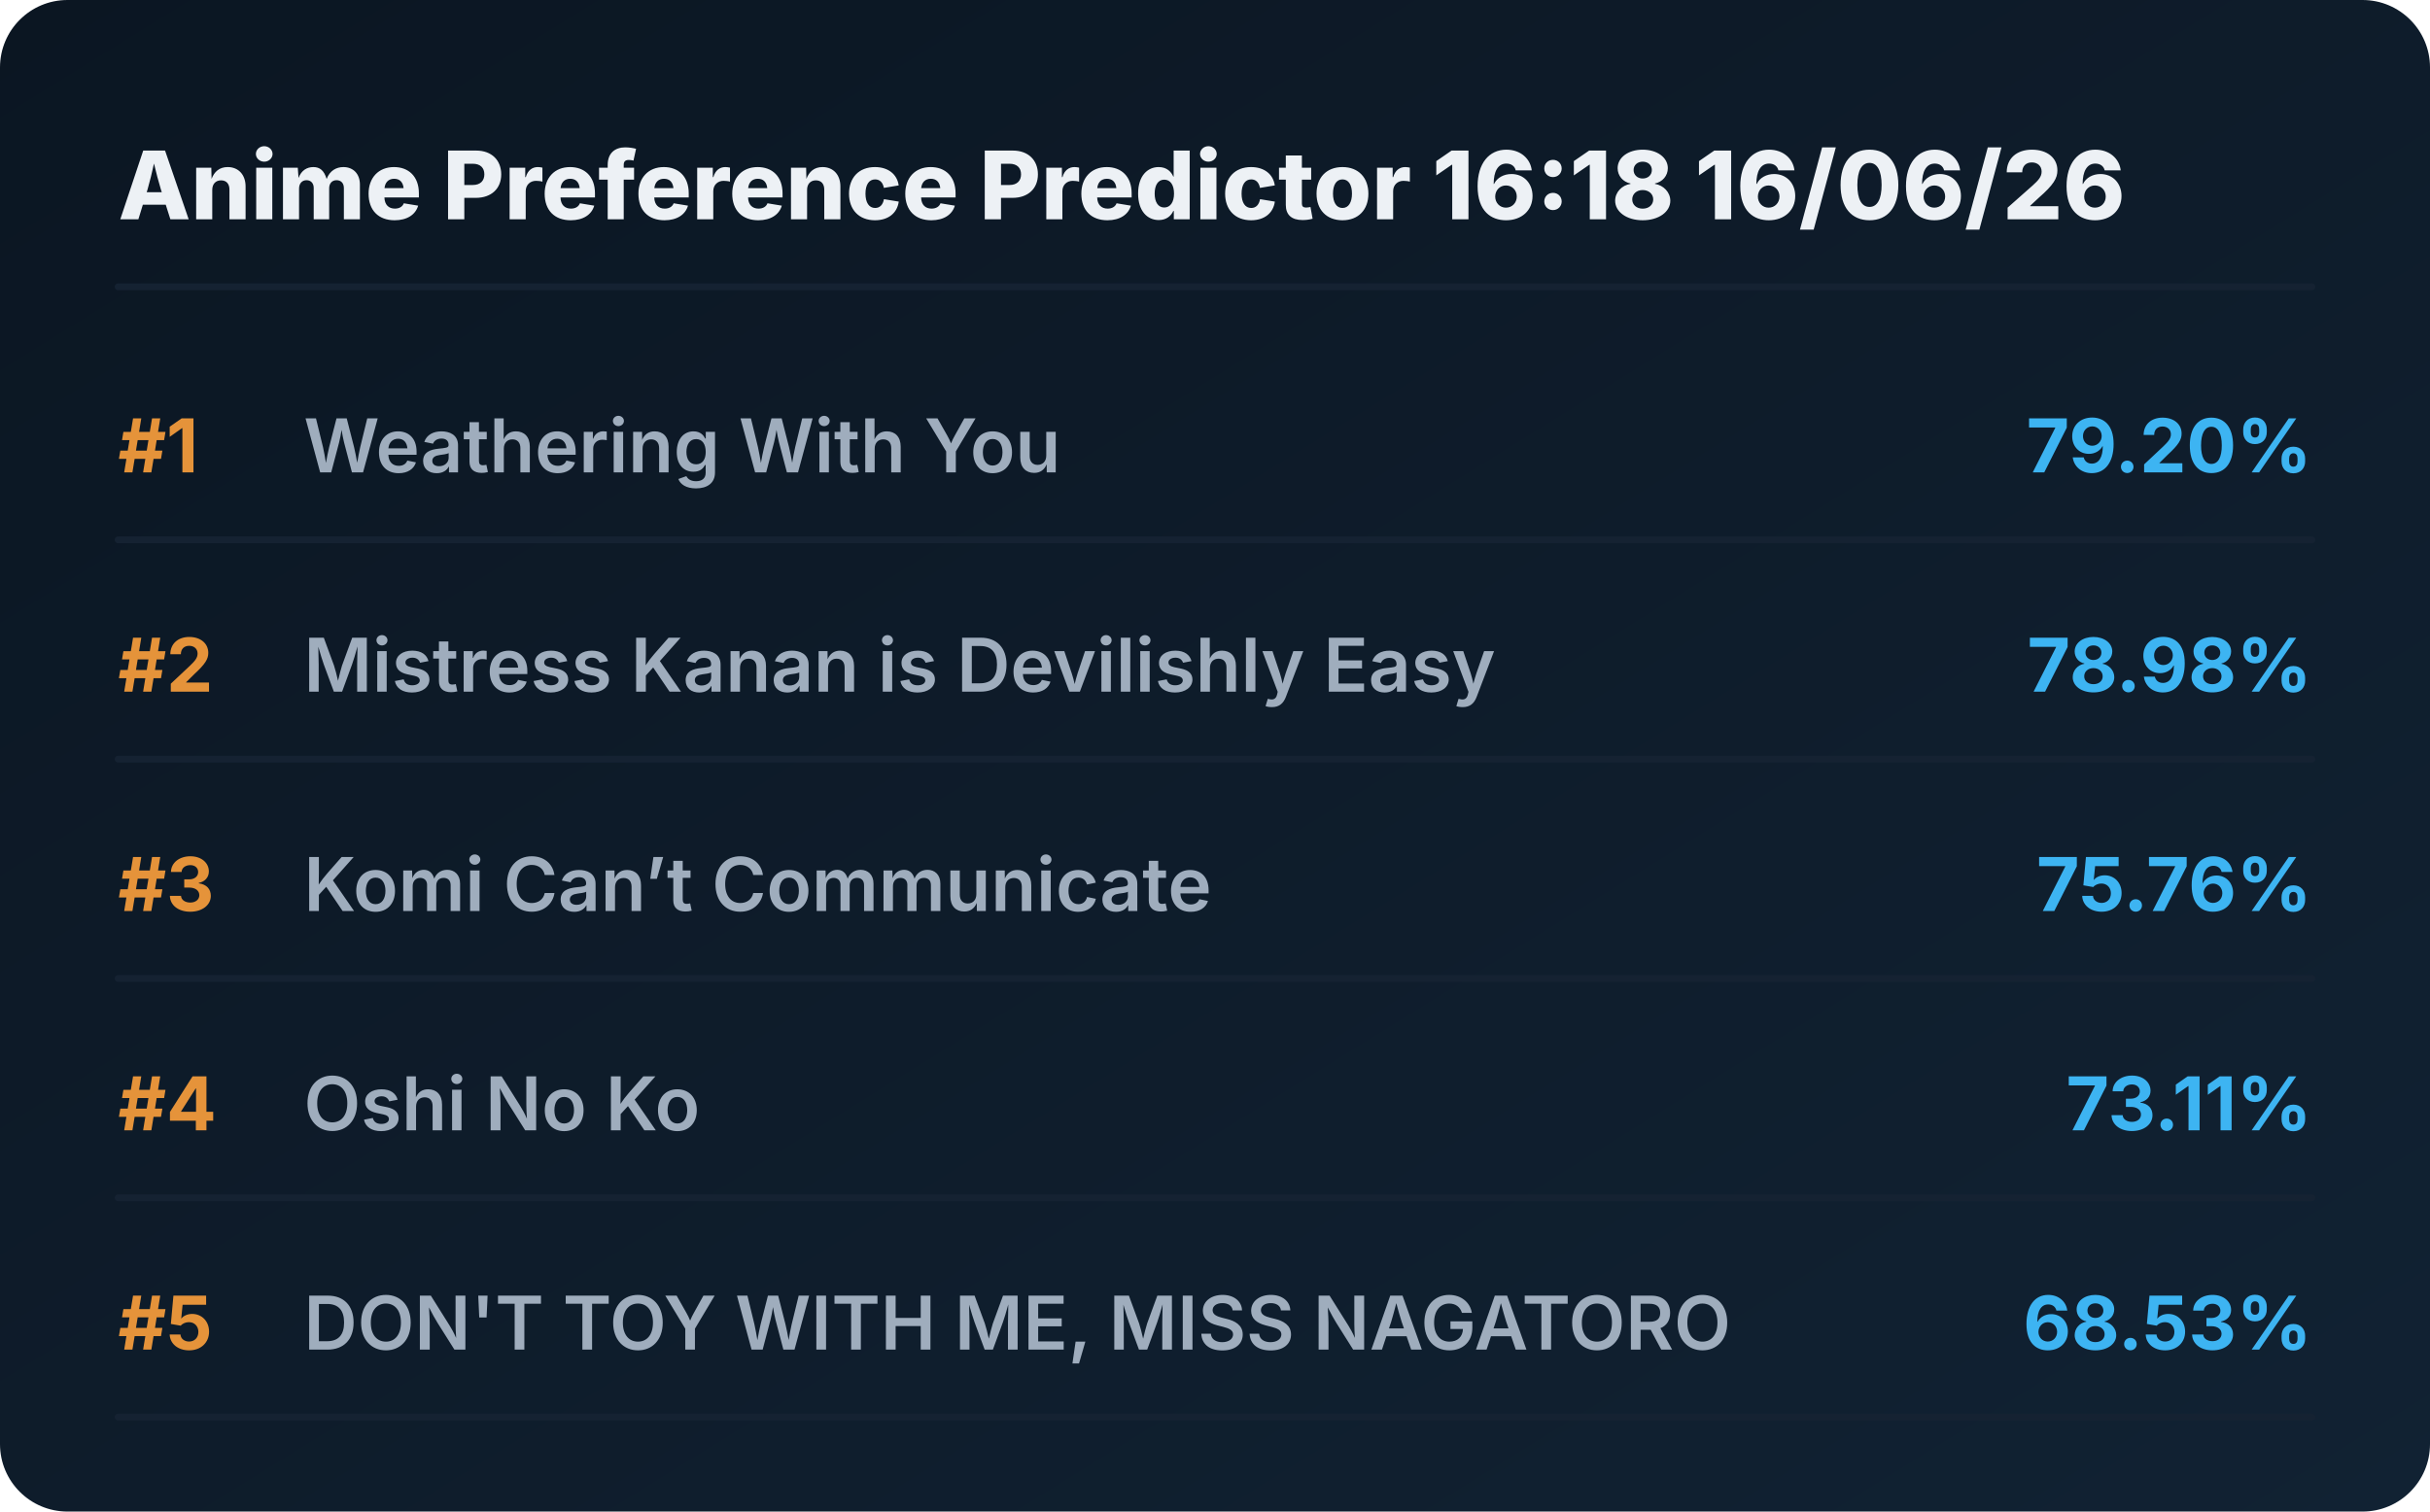
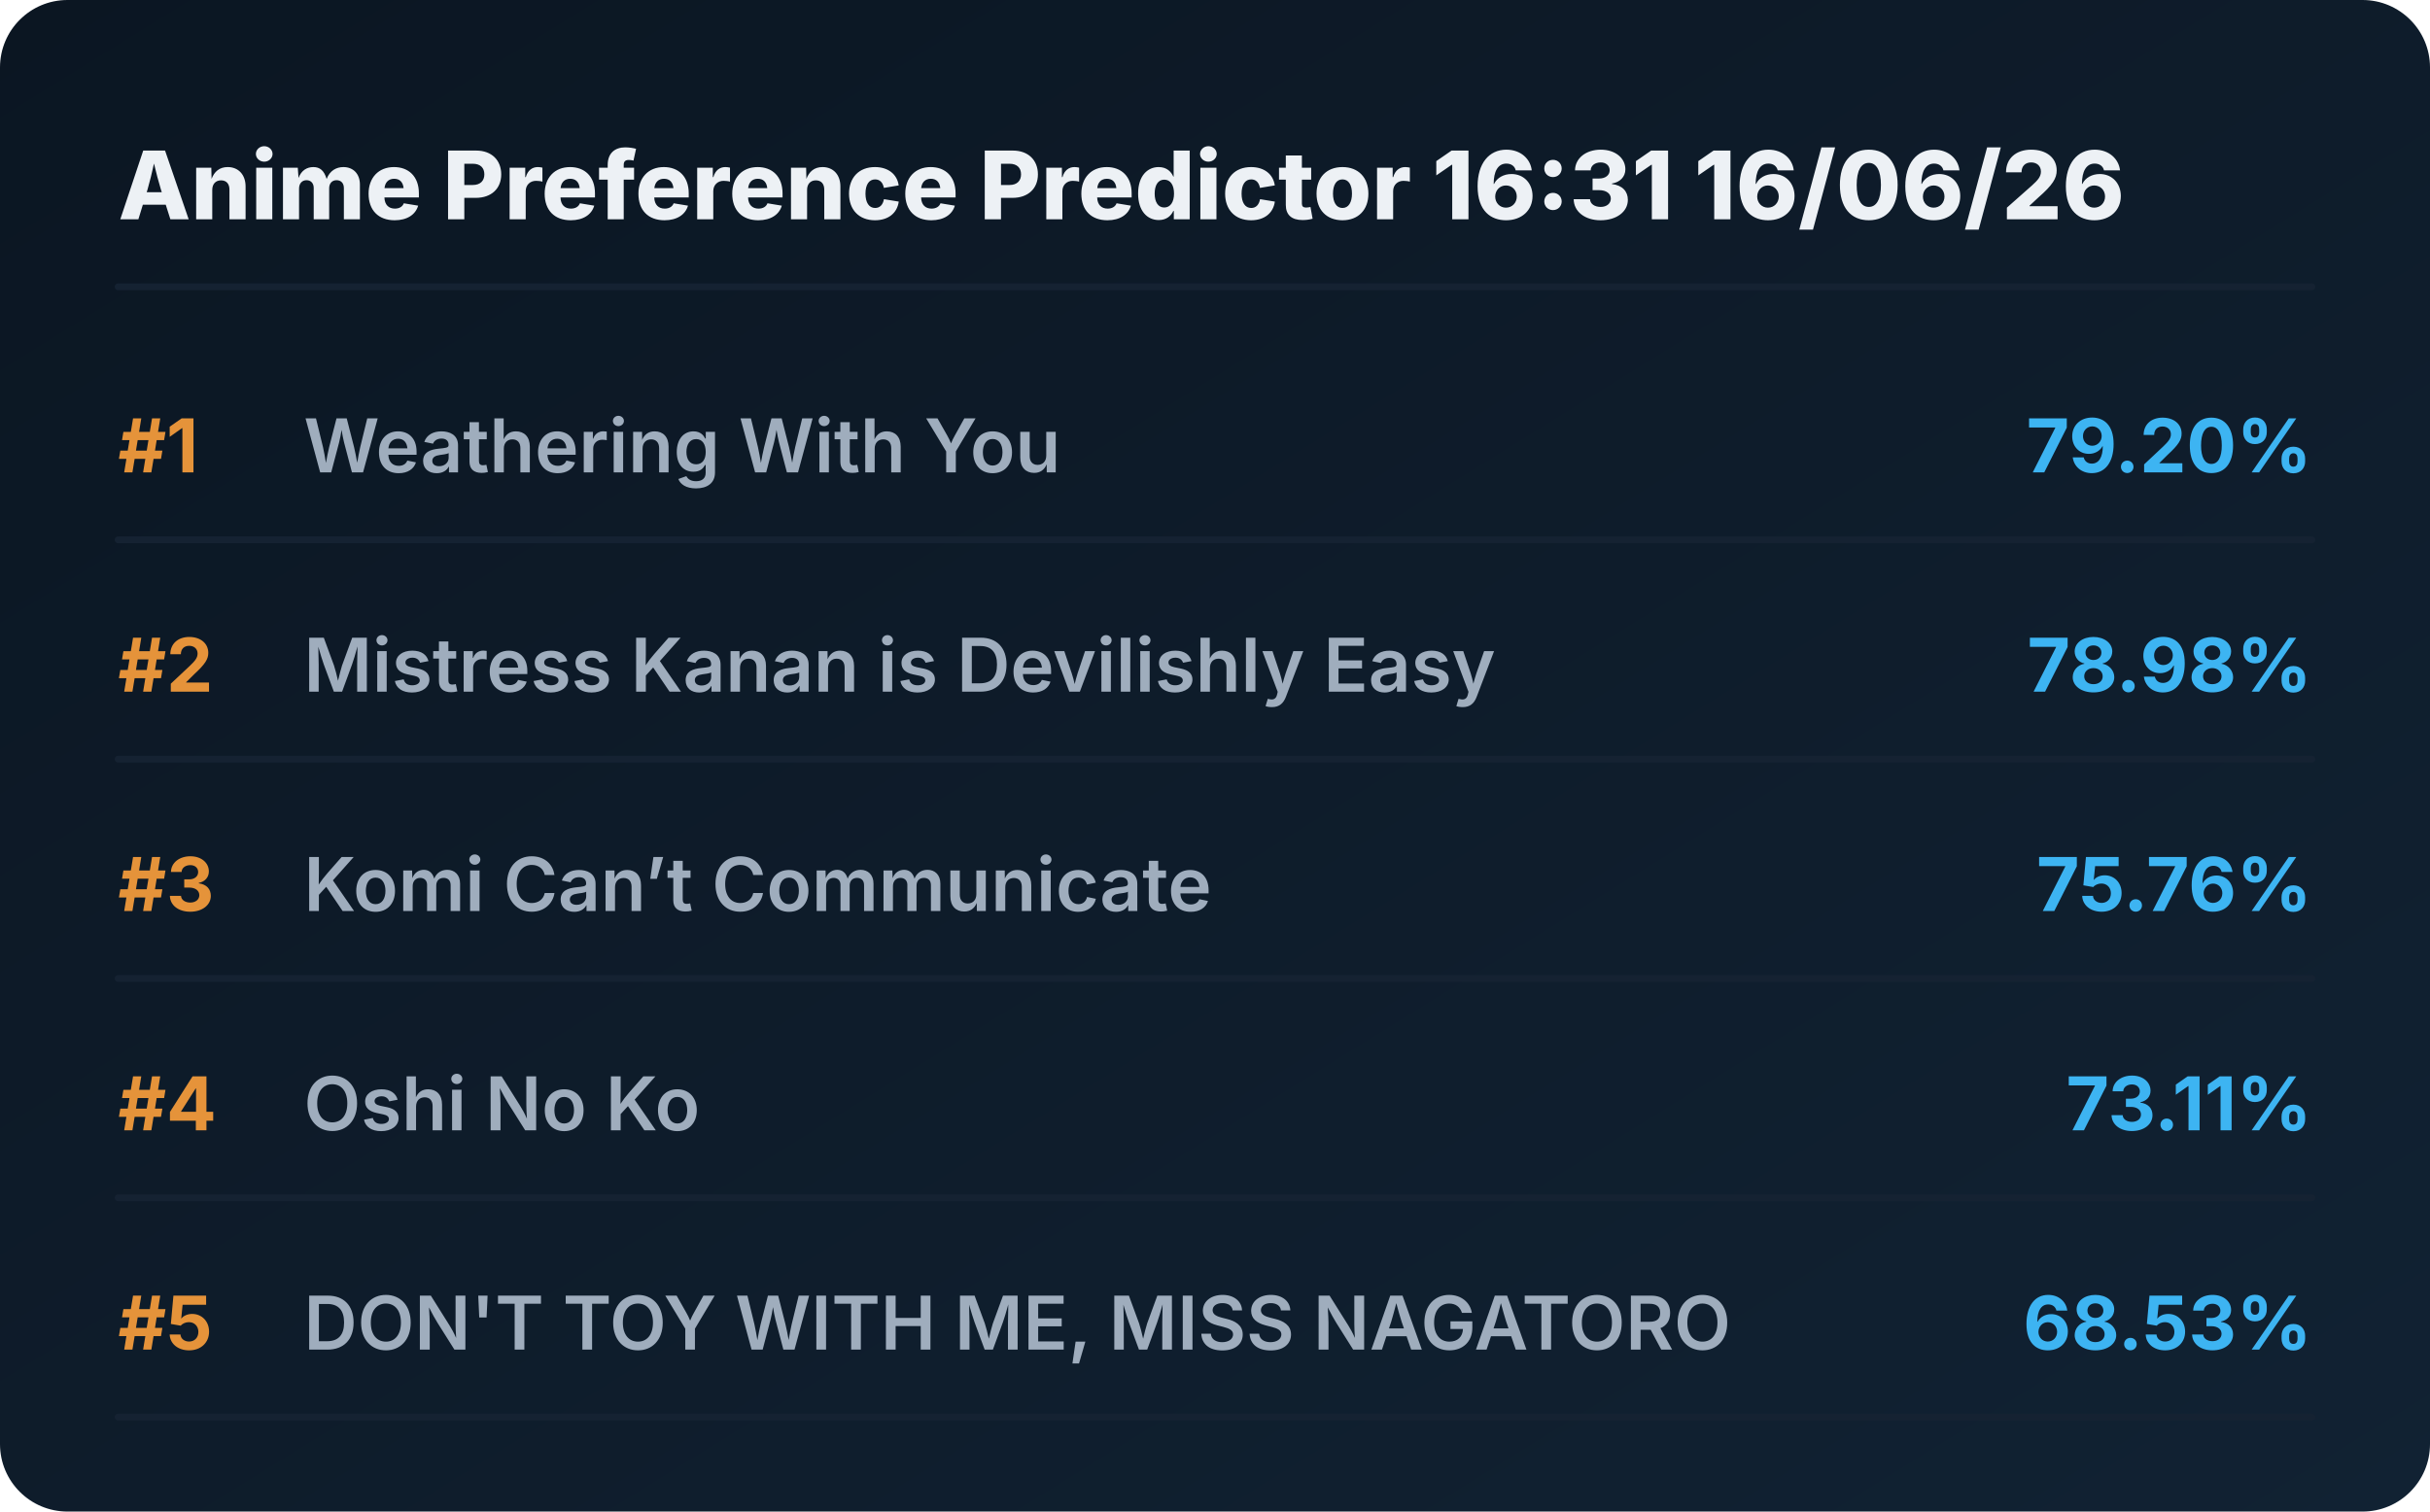
<svg xmlns="http://www.w3.org/2000/svg" viewBox="0 0 720 448" preserveAspectRatio="xMidYMid meet" style="width: 100%; height: auto; max-width: 720px;">
  <defs>
    <linearGradient id="boxGrad" x1="0%" y1="0%" x2="100%" y2="100%">
      <stop offset="0%" stop-color="#0b1622" />
      <stop offset="100%" stop-color="#112233" />
    </linearGradient>
    <clipPath id="titleClip">
      <rect x="90" y="0" width="510" height="100%" />
    </clipPath>
  </defs>
  <style>
    .bg { fill: url(#boxGrad); rx: 20px; }
    .header { font-family: 'Overpass', 'Inter', system-ui, sans-serif; font-weight: 800; font-size: 28px; fill: #edf1f5; }
    .rank { font-family: 'Overpass', 'Inter', system-ui, sans-serif; font-weight: 700; font-size: 22px; fill: #e5933a; }
    .title { font-family: 'Overpass', 'Inter', system-ui, sans-serif; font-weight: 600; font-size: 22px; fill: #9fadbd; }
    .score { font-family: 'Overpass', 'Inter', system-ui, sans-serif; font-weight: 700; font-size: 22px; fill: #3db4f2; }
    .line { stroke: #152232; stroke-width: 2; stroke-linecap: round; }
  </style>
  <rect class="bg" width="720" height="448" />
-   <text x="35" y="65" class="header">Anime Preference Predictor 16:18 16/06/26</text>
+   <text x="35" y="65" class="header">Anime Preference Predictor 16:31 16/06/26</text>
  <line x1="35" y1="85" x2="685" y2="85" class="line" />
  <g transform="translate(0, 0)">
    <text x="35" y="140" class="rank">#1</text>
    <text x="90" y="140" class="title">Weathering With You</text>
    <text x="685" y="140" class="score" text-anchor="end">79.20%</text>
    <line x1="35" y1="160" x2="685" y2="160" class="line" />
  </g>
  <g transform="translate(0, 65)">
    <text x="35" y="140" class="rank">#2</text>
    <text x="90" y="140" class="title">Mistress Kanan is Devilishly Easy</text>
    <text x="685" y="140" class="score" text-anchor="end">78.98%</text>
    <line x1="35" y1="160" x2="685" y2="160" class="line" />
  </g>
  <g transform="translate(0, 130)">
    <text x="35" y="140" class="rank">#3</text>
    <text x="90" y="140" class="title">Komi Can’t Communicate</text>
    <text x="685" y="140" class="score" text-anchor="end">75.76%</text>
    <line x1="35" y1="160" x2="685" y2="160" class="line" />
  </g>
  <g transform="translate(0, 195)">
    <text x="35" y="140" class="rank">#4</text>
    <text x="90" y="140" class="title">Oshi No Ko</text>
    <text x="685" y="140" class="score" text-anchor="end">73.11%</text>
    <line x1="35" y1="160" x2="685" y2="160" class="line" />
  </g>
  <g transform="translate(0, 260)">
    <text x="35" y="140" class="rank">#5</text>
    <text x="90" y="140" class="title">DON'T TOY WITH ME, MISS NAGATORO</text>
    <text x="685" y="140" class="score" text-anchor="end">68.53%</text>
    <line x1="35" y1="160" x2="685" y2="160" class="line" />
  </g>
</svg>
